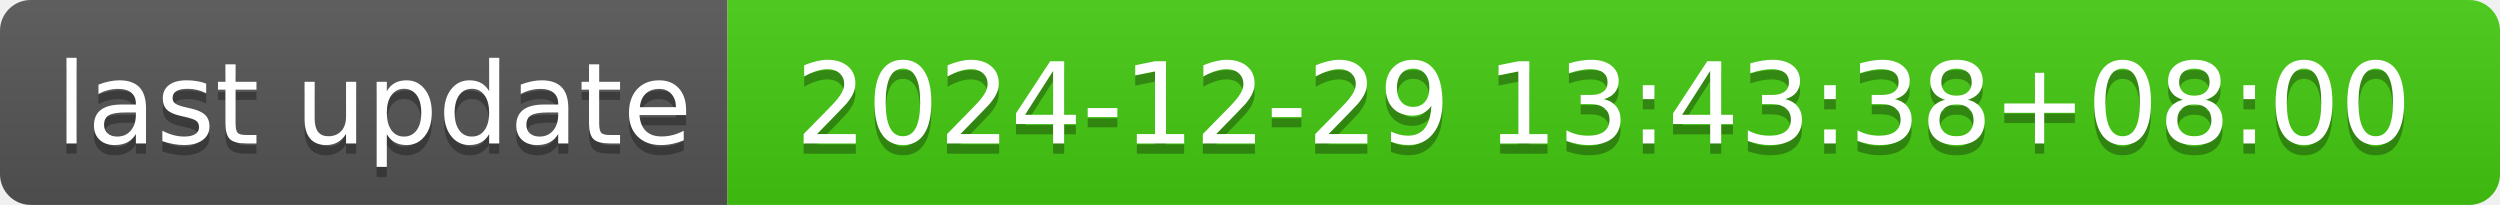
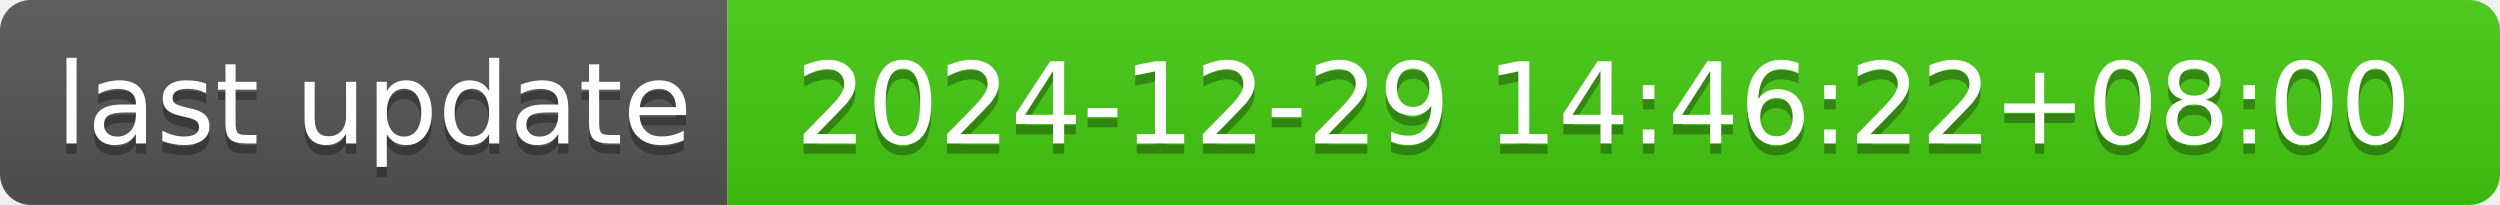
- <svg xmlns="http://www.w3.org/2000/svg" width="244" height="20" role="img" aria-label="last update: 2024-12-29 13:43:38+08:00">
+ <svg xmlns="http://www.w3.org/2000/svg" width="244" height="20" role="img" aria-label="last update: 2024-12-29 14:46:22+08:00">
  <linearGradient id="s" x2="0" y2="100%">
    <stop offset="0" stop-color="#bbb" stop-opacity=".1" />
    <stop offset="1" stop-opacity=".1" />
  </linearGradient>
  <clipPath id="r">
    <rect width="244" height="20" rx="3" fill="#fff" />
  </clipPath>
  <g clip-path="url(#r)">
    <rect width="71" height="20" fill="#555" />
    <rect x="71" width="173" height="20" fill="#4c1" />
    <rect width="244" height="20" fill="url(#s)" />
  </g>
  <g fill="#fff" text-anchor="middle" font-family="Verdana,Geneva,DejaVu Sans,sans-serif" text-rendering="geometricPrecision" font-size="110">
    <text aria-hidden="true" x="365" y="150" fill="#010101" fill-opacity=".3" transform="scale(.1)" textLength="610">last update</text>
    <text x="365" y="140" transform="scale(.1)" fill="#fff" textLength="610">last update</text>
-     <text aria-hidden="true" x="1565" y="150" fill="#010101" fill-opacity=".3" transform="scale(.1)" textLength="1630">2024-12-29 13:43:38+08:00</text>
-     <text x="1565" y="140" transform="scale(.1)" fill="#fff" textLength="1630">2024-12-29 13:43:38+08:00</text>
+     <text aria-hidden="true" x="1565" y="150" fill="#010101" fill-opacity=".3" transform="scale(.1)" textLength="1630">2024-12-29 14:46:22+08:00</text>
+     <text x="1565" y="140" transform="scale(.1)" fill="#fff" textLength="1630">2024-12-29 14:46:22+08:00</text>
  </g>
</svg>
